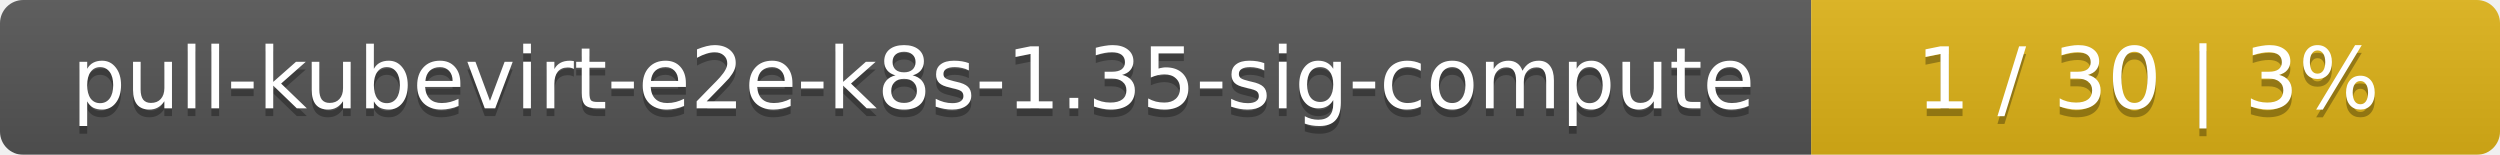
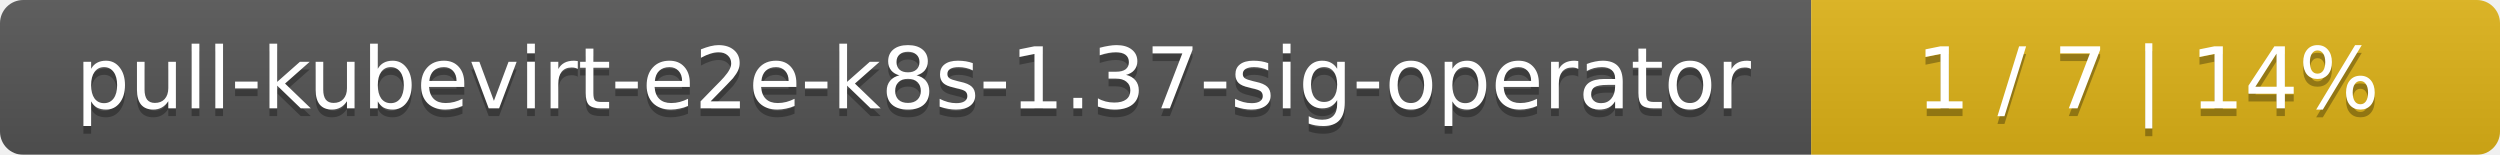
<svg xmlns="http://www.w3.org/2000/svg" width="323" height="20">
  <linearGradient id="smooth" x2="0" y2="100%">
    <stop offset="0" stop-color="#bbb" stop-opacity=".1" />
    <stop offset="1" stop-opacity=".1" />
  </linearGradient>
  <mask id="round">
    <rect width="323" height="20" rx="3" fill="#fff" />
  </mask>
  <g mask="url(#round)">
    <rect width="234" height="20" fill="#555" />
    <rect x="234" width="89" height="20" fill="#dfb317" />
    <rect width="323" height="20" fill="url(#smooth)" />
  </g>
  <g fill="#fff" text-anchor="middle" font-family="DejaVu Sans,Verdana,Geneva,sans-serif" font-size="11">
-     <text x="118" y="15" fill="#010101" fill-opacity=".3">pull-kubevirt-e2e-k8s-1.35-sig-compute</text>
-     <text x="118" y="14">pull-kubevirt-e2e-k8s-1.35-sig-compute</text>
-     <text x="277.5" y="15" fill="#010101" fill-opacity=".3">1 / 30    |    3%</text>
-     <text x="277.5" y="14">1 / 30    |    3%</text>
+     <text x="118" y="15" fill="#010101" fill-opacity=".3">pull-kubevirt-e2e-k8s-1.37-sig-operator</text>
+     <text x="118" y="14">pull-kubevirt-e2e-k8s-1.37-sig-operator</text>
+     <text x="277.5" y="15" fill="#010101" fill-opacity=".3">1 / 7    |    14%</text>
+     <text x="277.5" y="14">1 / 7    |    14%</text>
  </g>
</svg>
